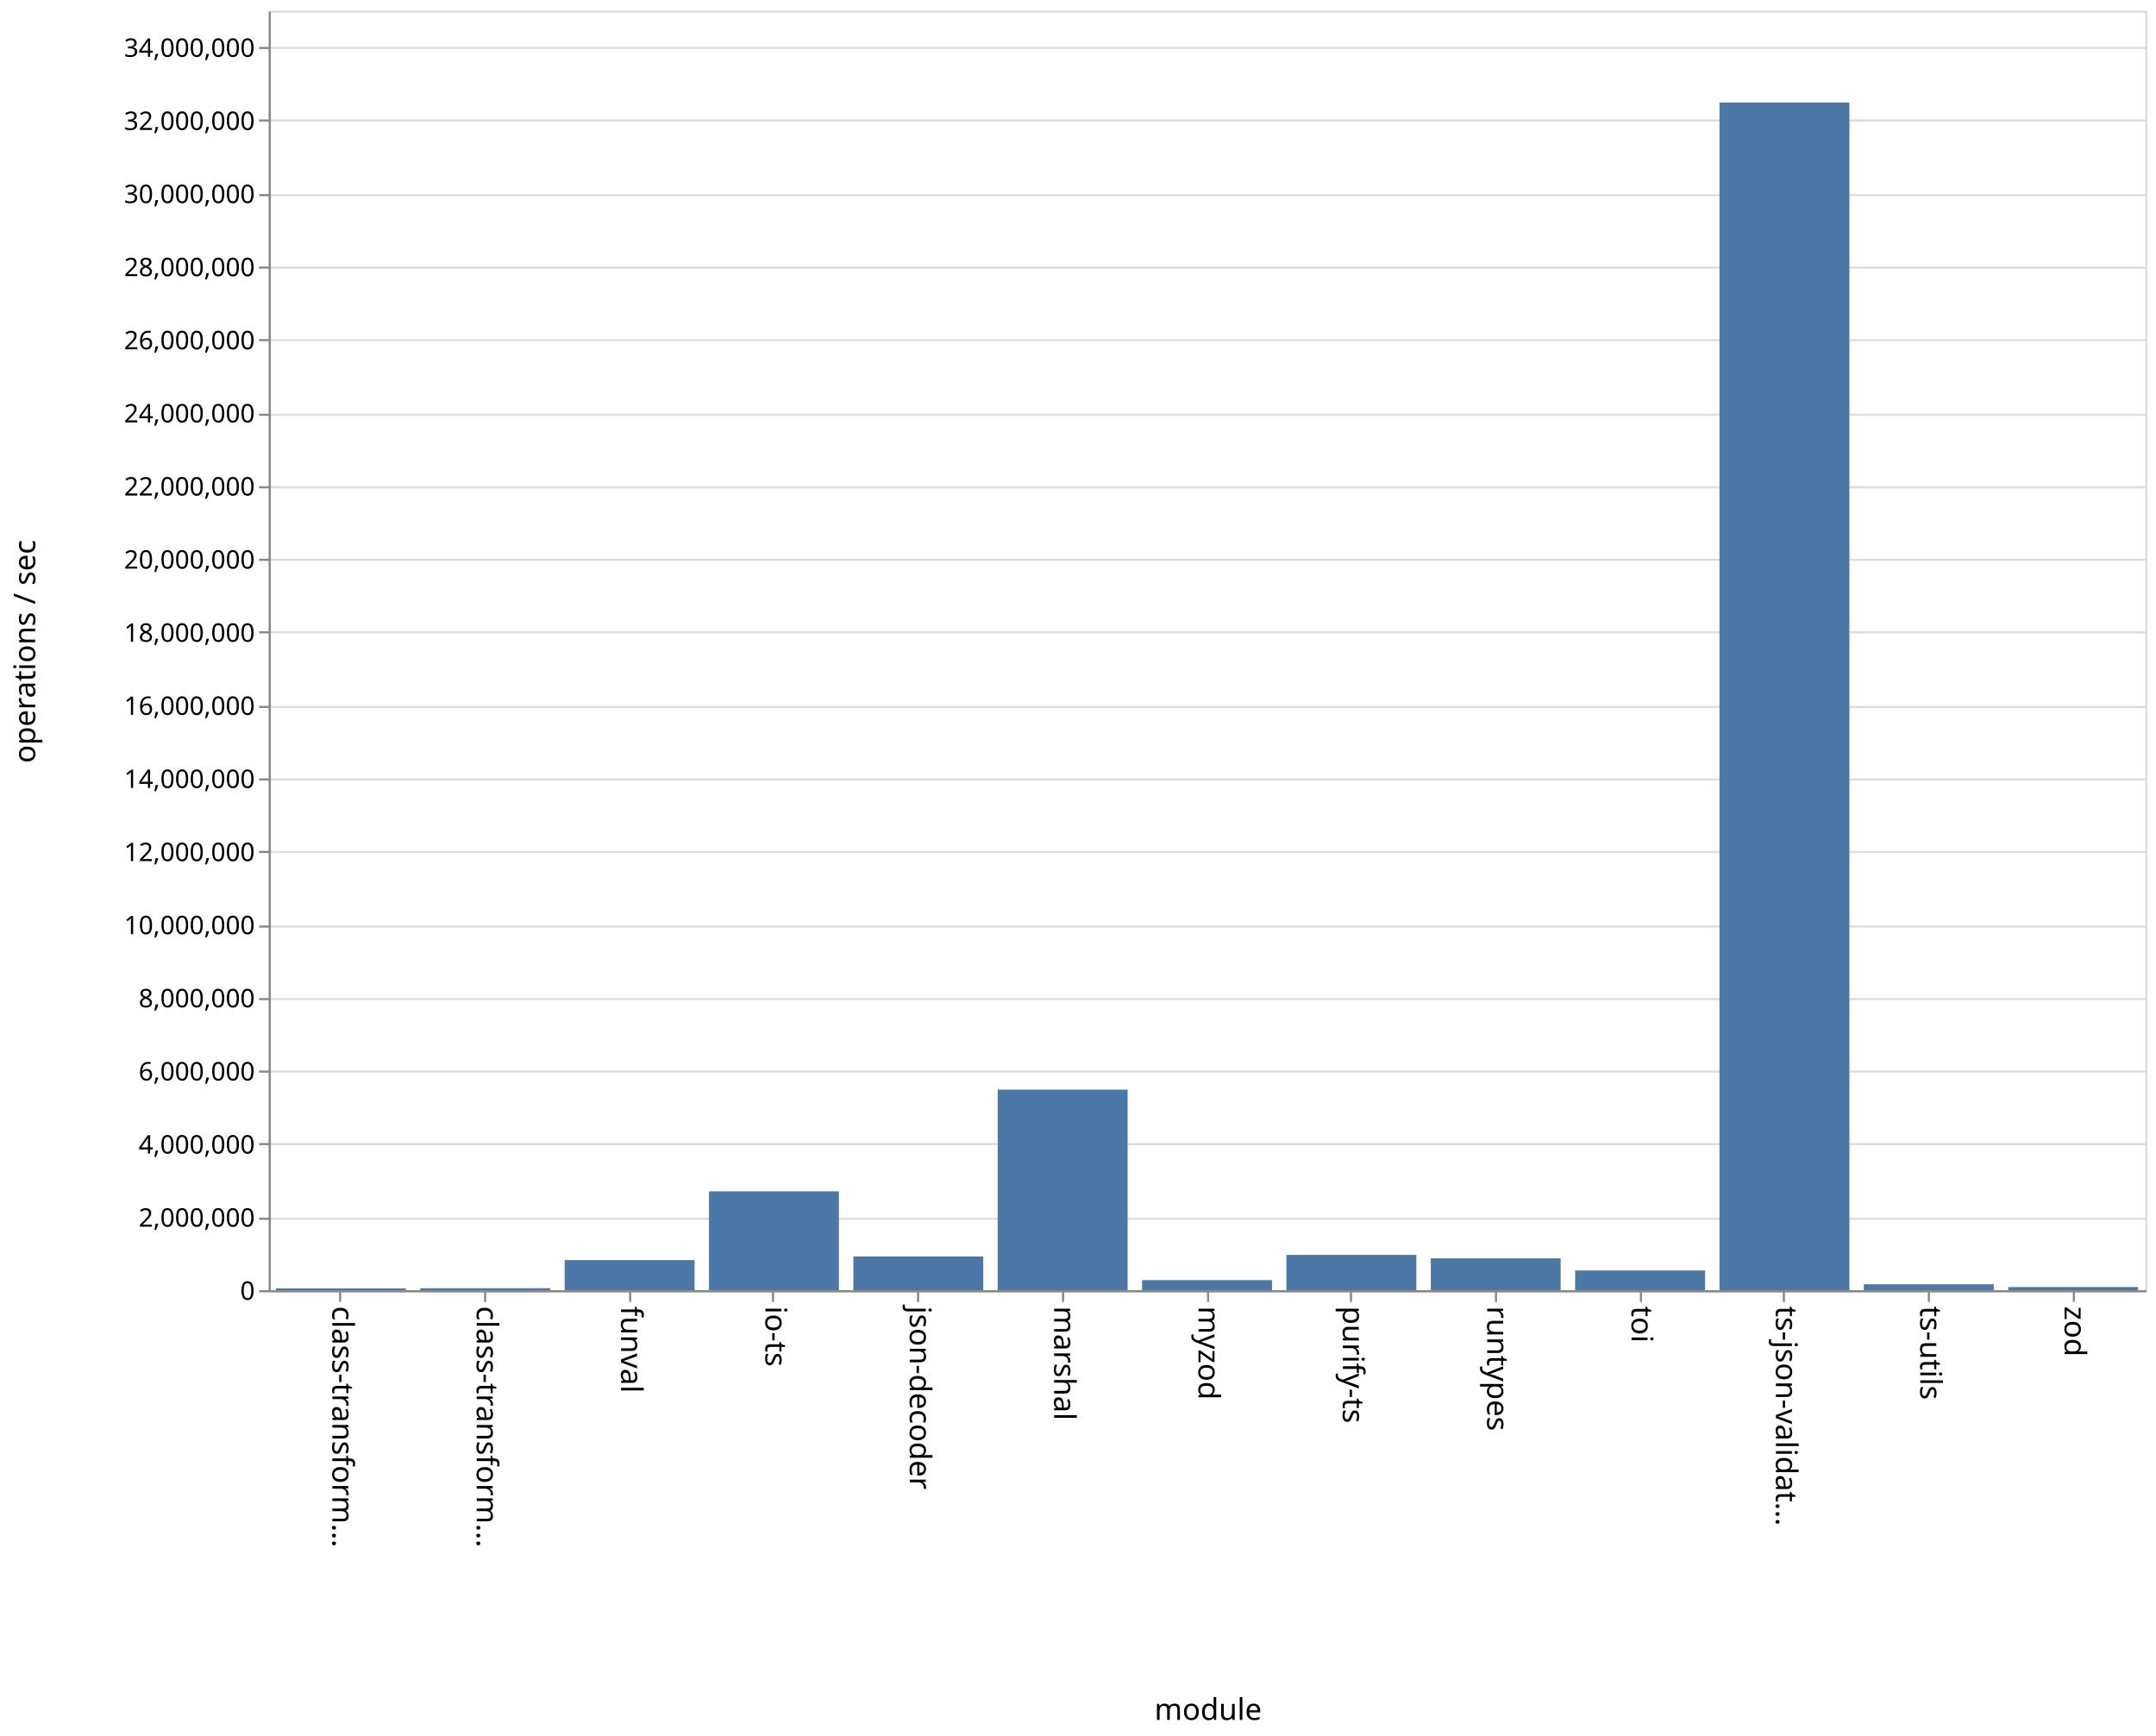
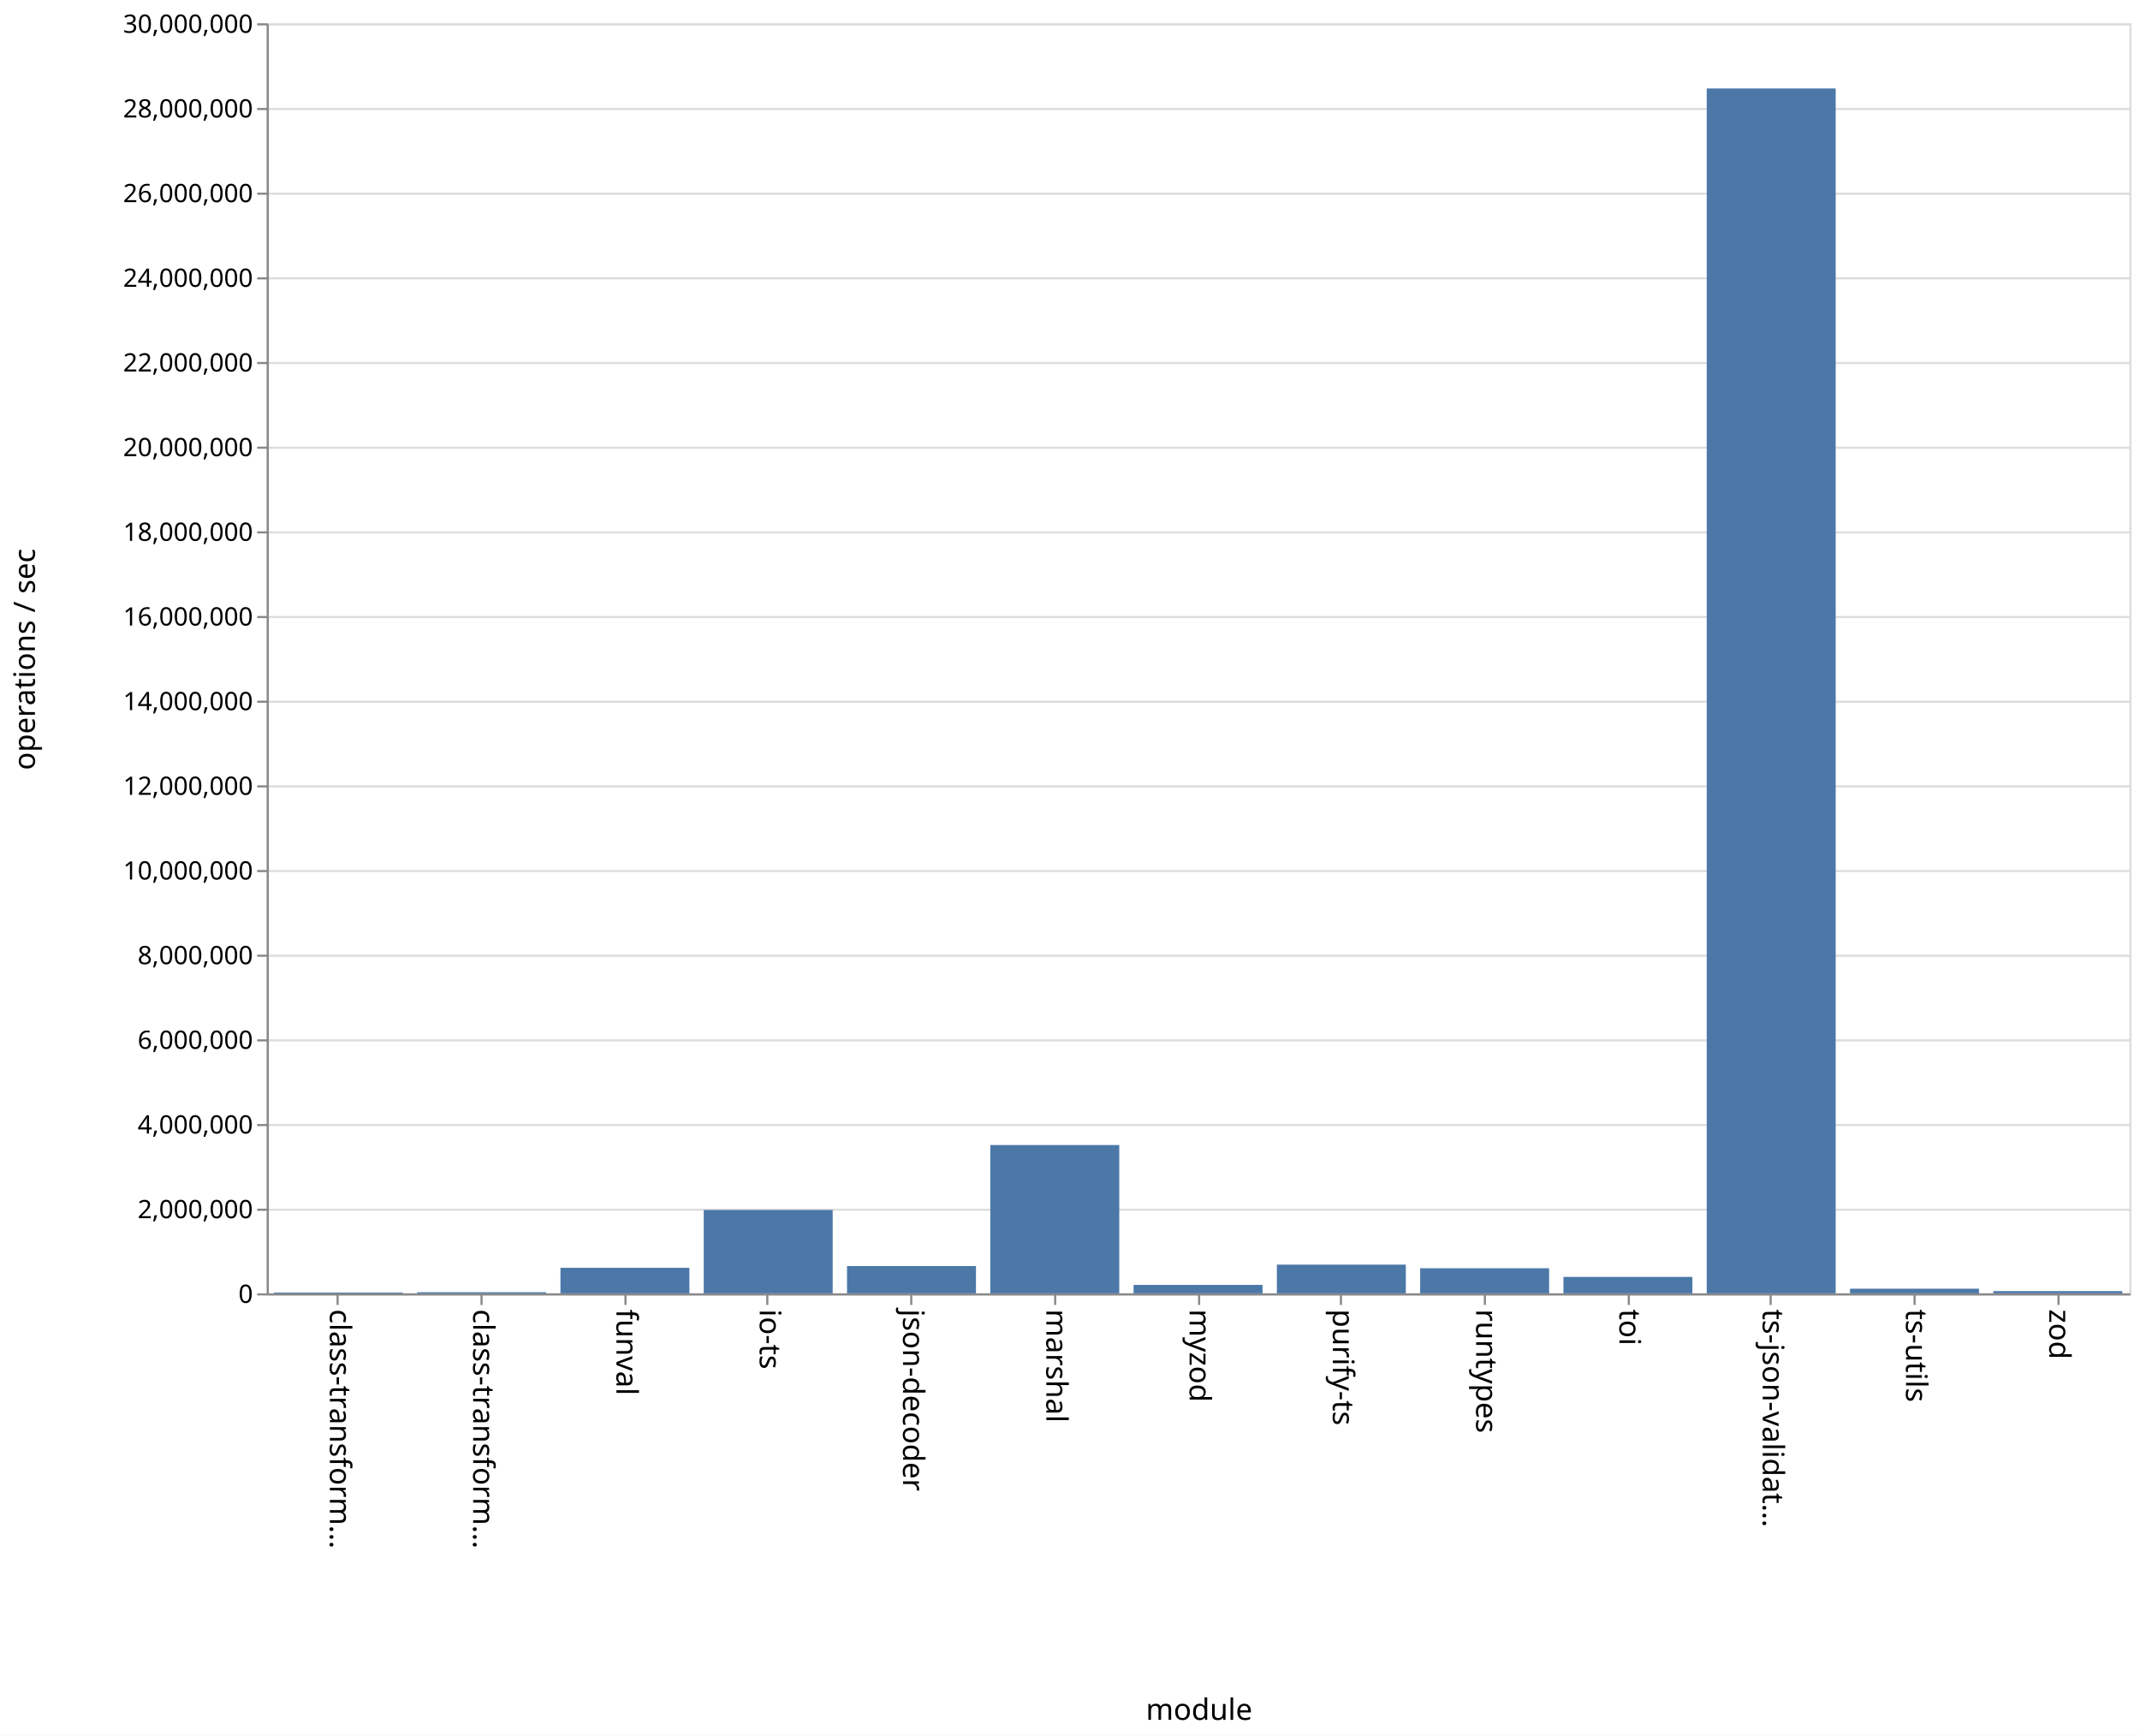
- <svg xmlns="http://www.w3.org/2000/svg" class="marks" width="1011" height="814">
-   <path fill="#fff" d="M0 0h1011v814H0z" />
+ <svg xmlns="http://www.w3.org/2000/svg" class="marks" width="1011" height="820">
+   <path fill="#fff" d="M0 0h1011v820H0z" />
  <g class="mark-group role-frame root">
-     <path class="background" d="M126.5 5.5h880v600h-880z" fill="none" stroke="#ddd" />
+     <path class="background" d="M126.5 11.5h880v600h-880z" fill="none" stroke="#ddd" />
    <g class="mark-group role-axis">
-       <path class="background" d="M126.5 5.5z" pointer-events="none" fill="none" />
+       <path class="background" d="M126.5 11.5z" pointer-events="none" fill="none" />
      <g class="mark-rule role-axis-grid" pointer-events="none" fill="none" stroke="#ddd">
-         <path d="M126.5 605.5h880M126.5 571.5h880M126.5 536.5h880M126.5 502.5h880M126.5 468.5h880M126.5 434.5h880M126.5 399.5h880M126.5 365.5h880M126.5 331.5h880M126.5 296.5h880M126.5 262.5h880M126.5 228.5h880M126.5 194.5h880M126.5 159.5h880M126.5 125.5h880M126.5 91.5h880M126.5 56.5h880M126.5 22.5h880" />
+         <path d="M126.5 611.5h880M126.5 571.5h880M126.5 531.5h880M126.5 491.5h880M126.5 451.5h880M126.5 411.5h880M126.5 371.5h880M126.5 331.5h880M126.5 291.5h880M126.5 251.5h880M126.5 211.5h880M126.5 171.5h880M126.5 131.5h880M126.5 91.5h880M126.5 51.5h880M126.5 11.5h880" />
      </g>
    </g>
    <g class="mark-group role-axis">
-       <path class="background" d="M126.5 605.5z" pointer-events="none" fill="none" />
+       <path class="background" d="M126.5 611.5z" pointer-events="none" fill="none" />
      <g class="mark-rule role-axis-tick" pointer-events="none" fill="none" stroke="#888">
-         <path d="M159.5 605.5v5M227.5 605.5v5M295.5 605.5v5M362.5 605.5v5M430.5 605.5v5M498.5 605.5v5M566.5 605.5v5M633.5 605.5v5M701.5 605.5v5M769.5 605.5v5M836.5 605.5v5M904.5 605.5v5M972.5 605.5v5" />
+         <path d="M159.5 611.5v5M227.5 611.5v5M295.5 611.5v5M362.5 611.5v5M430.5 611.5v5M498.5 611.5v5M566.5 611.5v5M633.5 611.5v5M701.5 611.5v5M769.5 611.5v5M836.5 611.5v5M904.5 611.5v5M972.5 611.5v5" />
      </g>
      <g class="mark-text role-axis-label" pointer-events="none" font-family="sans-serif" font-size="14">
-         <text transform="rotate(90 -228.327 384.173)">
+         <text transform="rotate(90 -231.327 387.173)">
                    class-transform…
                </text>
-         <text transform="rotate(90 -194.48 418.02)">
+         <text transform="rotate(90 -197.48 421.02)">
                    class-transform…
                </text>
-         <text transform="rotate(90 -160.635 451.865)">
+         <text transform="rotate(90 -163.635 454.865)">
                    funval
                </text>
-         <text transform="rotate(90 -126.788 485.712)">
+         <text transform="rotate(90 -129.788 488.712)">
                    io-ts
                </text>
-         <text transform="rotate(90 -92.942 519.558)">
+         <text transform="rotate(90 -95.942 522.558)">
                    json-decoder
                </text>
-         <text transform="rotate(90 -59.096 553.404)">
+         <text transform="rotate(90 -62.096 556.404)">
                    marshal
                </text>
-         <text transform="rotate(90 -25.25 587.25)">
+         <text transform="rotate(90 -28.25 590.25)">
                    myzod
                </text>
-         <text transform="rotate(90 8.596 621.096)">
+         <text transform="rotate(90 5.596 624.096)">
                    purify-ts
                </text>
-         <text transform="rotate(90 42.442 654.942)">
+         <text transform="rotate(90 39.442 657.942)">
                    runtypes
                </text>
-         <text transform="rotate(90 76.288 688.788)">
+         <text transform="rotate(90 73.288 691.788)">
                    toi
                </text>
-         <text transform="rotate(90 110.135 722.635)">
+         <text transform="rotate(90 107.135 725.635)">
                    ts-json-validat…
                </text>
-         <text transform="rotate(90 143.98 756.48)">
+         <text transform="rotate(90 140.98 759.48)">
                    ts-utils
                </text>
-         <text transform="rotate(90 177.827 790.327)">
+         <text transform="rotate(90 174.827 793.327)">
                    zod
                </text>
      </g>
-       <path fill="none" stroke="#888" d="M126.5 605.5h880" pointer-events="none" />
-       <text text-anchor="middle" transform="translate(566.5 806.5)" font-family="sans-serif" font-size="14" font-weight="400" pointer-events="none">
+       <path fill="none" stroke="#888" d="M126.5 611.5h880" pointer-events="none" />
+       <text text-anchor="middle" transform="translate(566.5 812.5)" font-family="sans-serif" font-size="14" font-weight="400" pointer-events="none">
                module
            </text>
    </g>
    <g class="mark-group role-axis">
-       <path class="background" d="M126.5 5.5z" pointer-events="none" fill="none" />
+       <path class="background" d="M126.5 11.5z" pointer-events="none" fill="none" />
      <g class="mark-rule role-axis-tick" pointer-events="none" fill="none" stroke="#888">
-         <path d="M126.5 605.5h-5M126.5 571.5h-5M126.5 536.5h-5M126.5 502.5h-5M126.5 468.5h-5M126.5 434.5h-5M126.5 399.5h-5M126.5 365.5h-5M126.5 331.5h-5M126.5 296.5h-5M126.5 262.5h-5M126.5 228.5h-5M126.5 194.5h-5M126.5 159.5h-5M126.5 125.5h-5M126.5 91.5h-5M126.5 56.5h-5M126.5 22.5h-5" />
+         <path d="M126.5 611.5h-5M126.5 571.5h-5M126.5 531.5h-5M126.5 491.5h-5M126.5 451.5h-5M126.5 411.5h-5M126.5 371.5h-5M126.5 331.5h-5M126.5 291.5h-5M126.5 251.5h-5M126.5 211.5h-5M126.5 171.5h-5M126.5 131.5h-5M126.5 91.5h-5M126.5 51.5h-5M126.5 11.5h-5" />
      </g>
      <g class="mark-text role-axis-label" pointer-events="none" text-anchor="end" font-family="sans-serif" font-size="12">
-         <text transform="translate(119.5 609.5)">
+         <text transform="translate(119.5 615.5)">
                    0
                </text>
-         <text transform="translate(119.5 575.214)">
+         <text transform="translate(119.5 575.5)">
                    2,000,000
                </text>
-         <text transform="translate(119.5 540.929)">
+         <text transform="translate(119.5 535.5)">
                    4,000,000
                </text>
-         <text transform="translate(119.5 506.643)">
+         <text transform="translate(119.5 495.5)">
                    6,000,000
                </text>
-         <text transform="translate(119.5 472.357)">
+         <text transform="translate(119.5 455.5)">
                    8,000,000
                </text>
-         <text transform="translate(119.5 438.071)">
+         <text transform="translate(119.5 415.5)">
                    10,000,000
                </text>
-         <text transform="translate(119.5 403.786)">
+         <text transform="translate(119.5 375.5)">
                    12,000,000
                </text>
-         <text transform="translate(119.5 369.5)">
+         <text transform="translate(119.5 335.5)">
                    14,000,000
                </text>
-         <text transform="translate(119.5 335.214)">
+         <text transform="translate(119.5 295.5)">
                    16,000,000
                </text>
-         <text transform="translate(119.5 300.929)">
+         <text transform="translate(119.5 255.5)">
                    18,000,000
                </text>
-         <text transform="translate(119.5 266.643)">
+         <text transform="translate(119.5 215.5)">
                    20,000,000
                </text>
-         <text transform="translate(119.5 232.357)">
+         <text transform="translate(119.5 175.5)">
                    22,000,000
                </text>
-         <text transform="translate(119.5 198.071)">
+         <text transform="translate(119.5 135.5)">
                    24,000,000
                </text>
-         <text transform="translate(119.5 163.786)">
+         <text transform="translate(119.5 95.5)">
                    26,000,000
                </text>
-         <text transform="translate(119.5 129.5)">
+         <text transform="translate(119.5 55.5)">
                    28,000,000
                </text>
-         <text transform="translate(119.5 95.214)">
+         <text transform="translate(119.5 15.5)">
                    30,000,000
                </text>
-         <text transform="translate(119.5 60.929)">
-                     32,000,000
-                 </text>
-         <text transform="translate(119.5 26.643)">
-                     34,000,000
-                 </text>
      </g>
-       <path fill="none" stroke="#888" d="M126.5 605.5V5.5" pointer-events="none" />
-       <text text-anchor="middle" transform="rotate(-90 161 144.5)" font-family="sans-serif" font-size="14" font-weight="400" pointer-events="none">
+       <path fill="none" stroke="#888" d="M126.5 611.5v-600" pointer-events="none" />
+       <text text-anchor="middle" transform="rotate(-90 164 147.5)" font-family="sans-serif" font-size="14" font-weight="400" pointer-events="none">
                operations / sec
            </text>
    </g>
    <g class="mark-rect role-mark marks" fill="#4c78a8">
-       <path d="M129.385 604.182h60.923V605h-60.923zM197.077 604.071H258V605h-60.923zM264.77 590.885h60.922V605H264.77zM332.462 558.65h60.923V605h-60.923zM400.154 589.195h60.923V605h-60.923zM467.846 510.951h60.923V605h-60.923zM535.538 600.285h60.924V605h-60.924zM603.23 588.445h60.924V605H603.23zM670.923 590.063h60.923V605h-60.923zM738.615 595.753h60.923V605h-60.923zM806.308 48.07h60.923V605h-60.923zM874 602.229h60.923V605H874zM941.692 603.536h60.923V605h-60.923z" />
+       <path d="M129.385 610.61h60.923v.39h-60.923zM197.077 610.47H258v.53h-60.923zM264.77 598.942h60.922V611H264.77zM332.462 571.626h60.923V611h-60.923zM400.154 598.114h60.923V611h-60.923zM467.846 540.938h60.923V611h-60.923zM535.538 607.02h60.924V611h-60.924zM603.23 597.44h60.924V611H603.23zM670.923 599.14h60.923V611h-60.923zM738.615 603.235h60.923V611h-60.923zM806.308 41.789h60.923V611h-60.923zM874 608.81h60.923V611H874zM941.692 609.937h60.923V611h-60.923z" />
    </g>
  </g>
</svg>
